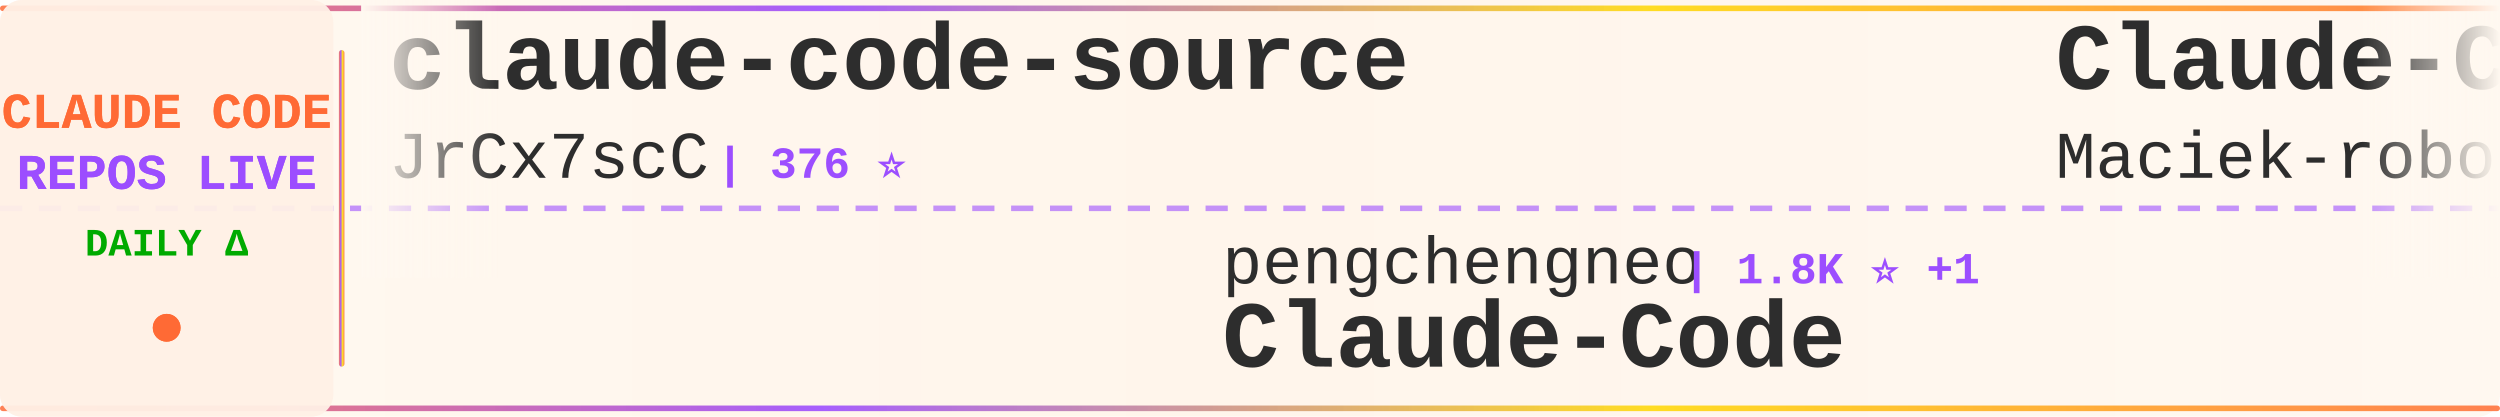
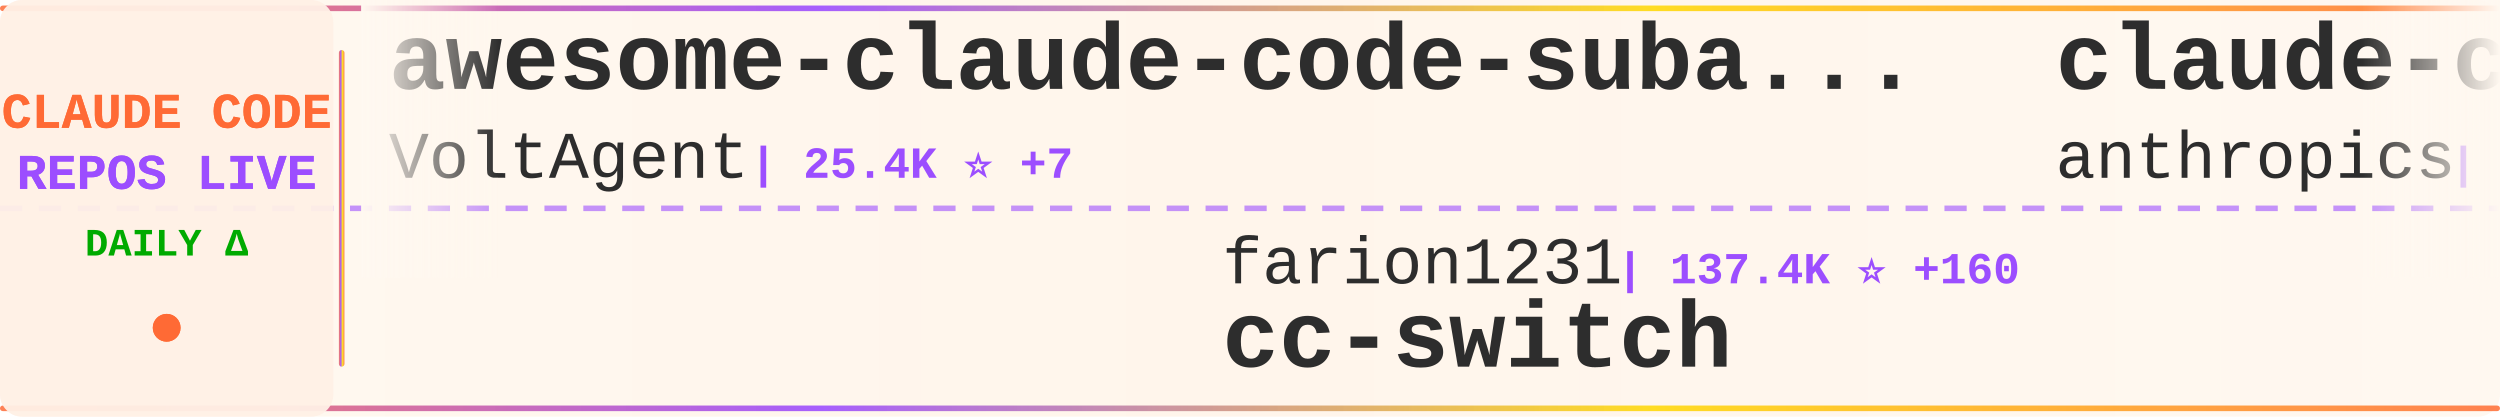
<svg xmlns="http://www.w3.org/2000/svg" width="900" height="150">
  <defs>
    <linearGradient id="tickerBg" x1="0%" y1="0%" x2="100%" y2="0%">
      <stop offset="0%" style="stop-color:#fff8f0;stop-opacity:0.98" />
      <stop offset="50%" style="stop-color:#fff5eb;stop-opacity:1" />
      <stop offset="100%" style="stop-color:#fff8f0;stop-opacity:0.98" />
    </linearGradient>
    <linearGradient id="borderGrad" x1="0%" y1="0%" x2="100%" y2="0%">
      <stop offset="0%" style="stop-color:#FF6B35;stop-opacity:0.85">
        <animate attributeName="stop-opacity" values="0.85;1;0.85" dur="2s" repeatCount="indefinite" />
      </stop>
      <stop offset="33%" style="stop-color:#9C4EFF;stop-opacity:0.9">
        <animate attributeName="stop-opacity" values="0.9;1;0.9" dur="2.2s" repeatCount="indefinite" />
      </stop>
      <stop offset="66%" style="stop-color:#FFD700;stop-opacity:0.85">
        <animate attributeName="stop-opacity" values="0.85;1;0.85" dur="1.8s" repeatCount="indefinite" />
      </stop>
      <stop offset="100%" style="stop-color:#FF6B35;stop-opacity:0.85">
        <animate attributeName="stop-opacity" values="0.85;1;0.85" dur="2s" repeatCount="indefinite" />
      </stop>
    </linearGradient>
    <filter id="textGlow">
      <feGaussianBlur stdDeviation="0.15" result="coloredBlur" />
      <feMerge>
        <feMergeNode in="coloredBlur" />
        <feMergeNode in="SourceGraphic" />
      </feMerge>
    </filter>
    <filter id="metricGlow">
      <feGaussianBlur stdDeviation="0.2" result="coloredBlur" />
      <feMerge>
        <feMergeNode in="coloredBlur" />
        <feMergeNode in="SourceGraphic" />
      </feMerge>
    </filter>
    <linearGradient id="leftFade" x1="0%" y1="0%" x2="100%" y2="0%">
      <stop offset="0%" style="stop-color:#fff8f0;stop-opacity:1" />
      <stop offset="100%" style="stop-color:#fff8f0;stop-opacity:0" />
    </linearGradient>
    <linearGradient id="rightFade" x1="0%" y1="0%" x2="100%" y2="0%">
      <stop offset="0%" style="stop-color:#fff8f0;stop-opacity:0" />
      <stop offset="100%" style="stop-color:#fff8f0;stop-opacity:1" />
    </linearGradient>
  </defs>
  <rect width="900" height="150" fill="url(#tickerBg)" rx="8" />
  <rect x="0" y="2" width="900" height="2" fill="url(#borderGrad)" rx="1" />
  <rect x="0" y="146" width="900" height="2" fill="url(#borderGrad)" rx="1" />
  <line x1="0" y1="75" x2="900" y2="75" stroke="#9C4EFF" stroke-width="2" stroke-dasharray="8 6" opacity="0.6" />
  <rect x="0" y="0" width="120" height="150" fill="#fff0e6" opacity="0.95" rx="8" />
  <text x="60" y="46" font-family="'Courier New', monospace" font-size="18" font-weight="bold" fill="#FF6B35" text-anchor="middle" filter="url(#textGlow)">
    CLAUDE CODE
  </text>
  <text x="60" y="68" font-family="'Courier New', monospace" font-size="18" font-weight="bold" fill="#9C4EFF" text-anchor="middle" filter="url(#textGlow)">
    REPOS LIVE
  </text>
  <text x="60" y="92" font-family="'Courier New', monospace" font-size="14" font-weight="bold" fill="#00aa00" text-anchor="middle">
    DAILY Δ
  </text>
  <circle cx="60" cy="118" r="5" fill="#FF6B35" filter="url(#metricGlow)">
    <animate attributeName="r" values="4;6;4" dur="1.5s" repeatCount="indefinite" />
    <animate attributeName="opacity" values="0.6;1;0.6" dur="1.5s" repeatCount="indefinite" />
  </circle>
  <rect x="122" y="18" width="2" height="114" fill="url(#borderGrad)" rx="1" />
  <clipPath id="tickerClip">
    <rect x="130" y="0" width="770" height="150" />
  </clipPath>
  <g clip-path="url(#tickerClip)">
    <g id="tickerItems">
      <animateTransform attributeName="transform" attributeType="XML" type="translate" from="0 0" to="-3000 0" dur="54s" repeatCount="indefinite" />
      <g transform="translate(0, 0)">
-         <text x="140" y="32" font-family="'Courier New', monospace" font-size="34" font-weight="bold" fill="#2d2d2d">claude-code-source</text>
-         <text x="140" y="64" font-family="'Courier New', monospace" font-size="24" font-weight="normal" fill="#2d2d2d" opacity="1.0">JrCx7scC</text>
-         <text x="258" y="64" font-family="'Courier New', monospace" font-size="16" font-weight="bold" fill="#9C4EFF"> | 376 ⭐</text>
+         <text x="140" y="32" font-family="'Courier New', monospace" font-size="34" font-weight="bold" fill="#2d2d2d">awesome-claude-code-suba...</text>
+         <text x="140" y="64" font-family="'Courier New', monospace" font-size="24" font-weight="normal" fill="#2d2d2d" opacity="1.0">VoltAgent</text>
+         <text x="270" y="64" font-family="'Courier New', monospace" font-size="16" font-weight="bold" fill="#9C4EFF"> | 25.4K ⭐ +7</text>
      </g>
      <g transform="translate(300, 0)">
-         <text x="140" y="102" font-family="'Courier New', monospace" font-size="24" font-weight="normal" fill="#2d2d2d" opacity="1.0">pengchengneo</text>
-         <text x="306" y="102" font-family="'Courier New', monospace" font-size="16" font-weight="bold" fill="#9C4EFF"> | 1.8K ⭐ +1</text>
-         <text x="140" y="132" font-family="'Courier New', monospace" font-size="34" font-weight="bold" fill="#2d2d2d">Claude-Code</text>
+         <text x="140" y="102" font-family="'Courier New', monospace" font-size="24" font-weight="normal" fill="#2d2d2d" opacity="1.0">farion1231</text>
+         <text x="282" y="102" font-family="'Courier New', monospace" font-size="16" font-weight="bold" fill="#9C4EFF"> | 137.4K ⭐ +160</text>
+         <text x="140" y="132" font-family="'Courier New', monospace" font-size="34" font-weight="bold" fill="#2d2d2d">cc-switch</text>
      </g>
      <g transform="translate(600, 0)">
-         <text x="140" y="32" font-family="'Courier New', monospace" font-size="34" font-weight="bold" fill="#2d2d2d">Claude-Code-Usage-Monito...</text>
-         <text x="140" y="64" font-family="'Courier New', monospace" font-size="24" font-weight="normal" fill="#2d2d2d" opacity="1.0">Maciek-roboblog</text>
-         <text x="342" y="64" font-family="'Courier New', monospace" font-size="16" font-weight="bold" fill="#9C4EFF"> | 8.7K ⭐ +1</text>
+         <text x="140" y="32" font-family="'Courier New', monospace" font-size="34" font-weight="bold" fill="#2d2d2d">claude-code-action</text>
+         <text x="140" y="64" font-family="'Courier New', monospace" font-size="24" font-weight="normal" fill="#2d2d2d" opacity="1.0">anthropics</text>
+         <text x="282" y="64" font-family="'Courier New', monospace" font-size="16" font-weight="bold" fill="#9C4EFF"> | 9.2K ⭐ +75</text>
      </g>
      <g transform="translate(900, 0)">
-         <text x="140" y="102" font-family="'Courier New', monospace" font-size="24" font-weight="normal" fill="#2d2d2d" opacity="1.0">VoltAgent</text>
-         <text x="270" y="102" font-family="'Courier New', monospace" font-size="16" font-weight="bold" fill="#9C4EFF"> | 25.3K ⭐ +4</text>
-         <text x="140" y="132" font-family="'Courier New', monospace" font-size="34" font-weight="bold" fill="#2d2d2d">awesome-claude-code-suba...</text>
+         <text x="140" y="102" font-family="'Courier New', monospace" font-size="24" font-weight="normal" fill="#2d2d2d" opacity="1.0">VILA-Lab</text>
+         <text x="258" y="102" font-family="'Courier New', monospace" font-size="16" font-weight="bold" fill="#9C4EFF"> | 2.1K ⭐ +1</text>
+         <text x="140" y="132" font-family="'Courier New', monospace" font-size="34" font-weight="bold" fill="#2d2d2d">Dive-into-Claude-Code</text>
      </g>
      <g transform="translate(1200, 0)">
-         <text x="140" y="32" font-family="'Courier New', monospace" font-size="34" font-weight="bold" fill="#2d2d2d">claude-code-my-workflow</text>
-         <text x="140" y="64" font-family="'Courier New', monospace" font-size="24" font-weight="normal" fill="#2d2d2d" opacity="1.0">pedrohcgs</text>
-         <text x="270" y="64" font-family="'Courier New', monospace" font-size="16" font-weight="bold" fill="#9C4EFF"> | 1.6K ⭐</text>
+         <text x="140" y="32" font-family="'Courier New', monospace" font-size="34" font-weight="bold" fill="#2d2d2d">claude-code-source-code-...</text>
+         <text x="140" y="64" font-family="'Courier New', monospace" font-size="24" font-weight="normal" fill="#2d2d2d" opacity="1.0">ghuntley</text>
+         <text x="258" y="64" font-family="'Courier New', monospace" font-size="16" font-weight="bold" fill="#9C4EFF"> | 992 ⭐</text>
      </g>
      <g transform="translate(1500, 0)">
-         <text x="140" y="102" font-family="'Courier New', monospace" font-size="24" font-weight="normal" fill="#2d2d2d" opacity="1.0">feiskyer</text>
-         <text x="258" y="102" font-family="'Courier New', monospace" font-size="16" font-weight="bold" fill="#9C4EFF"> | 1.7K ⭐ -1</text>
-         <text x="140" y="132" font-family="'Courier New', monospace" font-size="34" font-weight="bold" fill="#2d2d2d">claude-code-settings</text>
+         <text x="140" y="102" font-family="'Courier New', monospace" font-size="24" font-weight="normal" fill="#2d2d2d" opacity="1.0">ding113</text>
+         <text x="246" y="102" font-family="'Courier New', monospace" font-size="16" font-weight="bold" fill="#9C4EFF"> | 3.4K ⭐ -1</text>
+         <text x="140" y="132" font-family="'Courier New', monospace" font-size="34" font-weight="bold" fill="#2d2d2d">claude-code-hub</text>
      </g>
      <g transform="translate(1800, 0)">
-         <text x="140" y="32" font-family="'Courier New', monospace" font-size="34" font-weight="bold" fill="#2d2d2d">claude-code</text>
-         <text x="140" y="64" font-family="'Courier New', monospace" font-size="24" font-weight="normal" fill="#2d2d2d" opacity="1.0">ochamber</text>
-         <text x="258" y="64" font-family="'Courier New', monospace" font-size="16" font-weight="bold" fill="#9C4EFF"> | 4 ⭐</text>
+         <text x="140" y="32" font-family="'Courier New', monospace" font-size="34" font-weight="bold" fill="#2d2d2d">Claude-code</text>
+         <text x="140" y="64" font-family="'Courier New', monospace" font-size="24" font-weight="normal" fill="#2d2d2d" opacity="1.0">zstmfhy</text>
+         <text x="246" y="64" font-family="'Courier New', monospace" font-size="16" font-weight="bold" fill="#9C4EFF"> | 189 ⭐</text>
      </g>
      <g transform="translate(2100, 0)">
-         <text x="140" y="102" font-family="'Courier New', monospace" font-size="24" font-weight="normal" fill="#2d2d2d" opacity="1.0">Tinkeringg-Lab</text>
-         <text x="330" y="102" font-family="'Courier New', monospace" font-size="16" font-weight="bold" fill="#9C4EFF"> | 214 ⭐</text>
-         <text x="140" y="132" font-family="'Courier New', monospace" font-size="34" font-weight="bold" fill="#2d2d2d">claude-code</text>
+         <text x="140" y="102" font-family="'Courier New', monospace" font-size="24" font-weight="normal" fill="#2d2d2d" opacity="1.0">lorryjovens-hub</text>
+         <text x="342" y="102" font-family="'Courier New', monospace" font-size="16" font-weight="bold" fill="#9C4EFF"> | 1.7K ⭐</text>
+         <text x="140" y="132" font-family="'Courier New', monospace" font-size="34" font-weight="bold" fill="#2d2d2d">claude-code-rust</text>
      </g>
      <g transform="translate(2400, 0)">
-         <text x="140" y="32" font-family="'Courier New', monospace" font-size="34" font-weight="bold" fill="#2d2d2d">pi-vs-claude-code</text>
-         <text x="140" y="64" font-family="'Courier New', monospace" font-size="24" font-weight="normal" fill="#2d2d2d" opacity="1.0">disler</text>
-         <text x="234" y="64" font-family="'Courier New', monospace" font-size="16" font-weight="bold" fill="#9C4EFF"> | 1.7K ⭐</text>
+         <text x="140" y="32" font-family="'Courier New', monospace" font-size="34" font-weight="bold" fill="#2d2d2d">Auto-claude-code-researc...</text>
+         <text x="140" y="64" font-family="'Courier New', monospace" font-size="24" font-weight="normal" fill="#2d2d2d" opacity="1.0">wanshuiyin</text>
+         <text x="282" y="64" font-family="'Courier New', monospace" font-size="16" font-weight="bold" fill="#9C4EFF"> | 16.7K ⭐ +11</text>
      </g>
      <g transform="translate(2700, 0)">
-         <text x="140" y="102" font-family="'Courier New', monospace" font-size="24" font-weight="normal" fill="#2d2d2d" opacity="1.0">VILA-Lab</text>
-         <text x="258" y="102" font-family="'Courier New', monospace" font-size="16" font-weight="bold" fill="#9C4EFF"> | 2.1K ⭐</text>
-         <text x="140" y="132" font-family="'Courier New', monospace" font-size="34" font-weight="bold" fill="#2d2d2d">Dive-into-Claude-Code</text>
+         <text x="140" y="102" font-family="'Courier New', monospace" font-size="24" font-weight="normal" fill="#2d2d2d" opacity="1.0">Windy3f3f3f3f</text>
+         <text x="318" y="102" font-family="'Courier New', monospace" font-size="16" font-weight="bold" fill="#9C4EFF"> | 3.7K ⭐ +1</text>
+         <text x="140" y="132" font-family="'Courier New', monospace" font-size="34" font-weight="bold" fill="#2d2d2d">how-claude-code-works</text>
      </g>
      <g transform="translate(3000, 0)">
-         <text x="140" y="32" font-family="'Courier New', monospace" font-size="34" font-weight="bold" fill="#2d2d2d">claude-code-source</text>
-         <text x="140" y="64" font-family="'Courier New', monospace" font-size="24" font-weight="normal" fill="#2d2d2d" opacity="1.0">JrCx7scC</text>
-         <text x="258" y="64" font-family="'Courier New', monospace" font-size="16" font-weight="bold" fill="#9C4EFF"> | 376 ⭐</text>
+         <text x="140" y="32" font-family="'Courier New', monospace" font-size="34" font-weight="bold" fill="#2d2d2d">awesome-claude-code-suba...</text>
+         <text x="140" y="64" font-family="'Courier New', monospace" font-size="24" font-weight="normal" fill="#2d2d2d" opacity="1.0">VoltAgent</text>
+         <text x="270" y="64" font-family="'Courier New', monospace" font-size="16" font-weight="bold" fill="#9C4EFF"> | 25.4K ⭐ +7</text>
      </g>
      <g transform="translate(3300, 0)">
-         <text x="140" y="102" font-family="'Courier New', monospace" font-size="24" font-weight="normal" fill="#2d2d2d" opacity="1.0">pengchengneo</text>
-         <text x="306" y="102" font-family="'Courier New', monospace" font-size="16" font-weight="bold" fill="#9C4EFF"> | 1.8K ⭐ +1</text>
-         <text x="140" y="132" font-family="'Courier New', monospace" font-size="34" font-weight="bold" fill="#2d2d2d">Claude-Code</text>
+         <text x="140" y="102" font-family="'Courier New', monospace" font-size="24" font-weight="normal" fill="#2d2d2d" opacity="1.0">farion1231</text>
+         <text x="282" y="102" font-family="'Courier New', monospace" font-size="16" font-weight="bold" fill="#9C4EFF"> | 137.4K ⭐ +160</text>
+         <text x="140" y="132" font-family="'Courier New', monospace" font-size="34" font-weight="bold" fill="#2d2d2d">cc-switch</text>
      </g>
      <g transform="translate(3600, 0)">
-         <text x="140" y="32" font-family="'Courier New', monospace" font-size="34" font-weight="bold" fill="#2d2d2d">Claude-Code-Usage-Monito...</text>
-         <text x="140" y="64" font-family="'Courier New', monospace" font-size="24" font-weight="normal" fill="#2d2d2d" opacity="1.0">Maciek-roboblog</text>
-         <text x="342" y="64" font-family="'Courier New', monospace" font-size="16" font-weight="bold" fill="#9C4EFF"> | 8.7K ⭐ +1</text>
+         <text x="140" y="32" font-family="'Courier New', monospace" font-size="34" font-weight="bold" fill="#2d2d2d">claude-code-action</text>
+         <text x="140" y="64" font-family="'Courier New', monospace" font-size="24" font-weight="normal" fill="#2d2d2d" opacity="1.0">anthropics</text>
+         <text x="282" y="64" font-family="'Courier New', monospace" font-size="16" font-weight="bold" fill="#9C4EFF"> | 9.2K ⭐ +75</text>
      </g>
      <g transform="translate(3900, 0)">
-         <text x="140" y="102" font-family="'Courier New', monospace" font-size="24" font-weight="normal" fill="#2d2d2d" opacity="1.0">VoltAgent</text>
-         <text x="270" y="102" font-family="'Courier New', monospace" font-size="16" font-weight="bold" fill="#9C4EFF"> | 25.3K ⭐ +4</text>
-         <text x="140" y="132" font-family="'Courier New', monospace" font-size="34" font-weight="bold" fill="#2d2d2d">awesome-claude-code-suba...</text>
+         <text x="140" y="102" font-family="'Courier New', monospace" font-size="24" font-weight="normal" fill="#2d2d2d" opacity="1.0">VILA-Lab</text>
+         <text x="258" y="102" font-family="'Courier New', monospace" font-size="16" font-weight="bold" fill="#9C4EFF"> | 2.1K ⭐ +1</text>
+         <text x="140" y="132" font-family="'Courier New', monospace" font-size="34" font-weight="bold" fill="#2d2d2d">Dive-into-Claude-Code</text>
      </g>
    </g>
  </g>
  <rect x="130" y="0" width="50" height="100" fill="url(#leftFade)" />
  <rect x="850" y="0" width="50" height="100" fill="url(#rightFade)" />
</svg>
